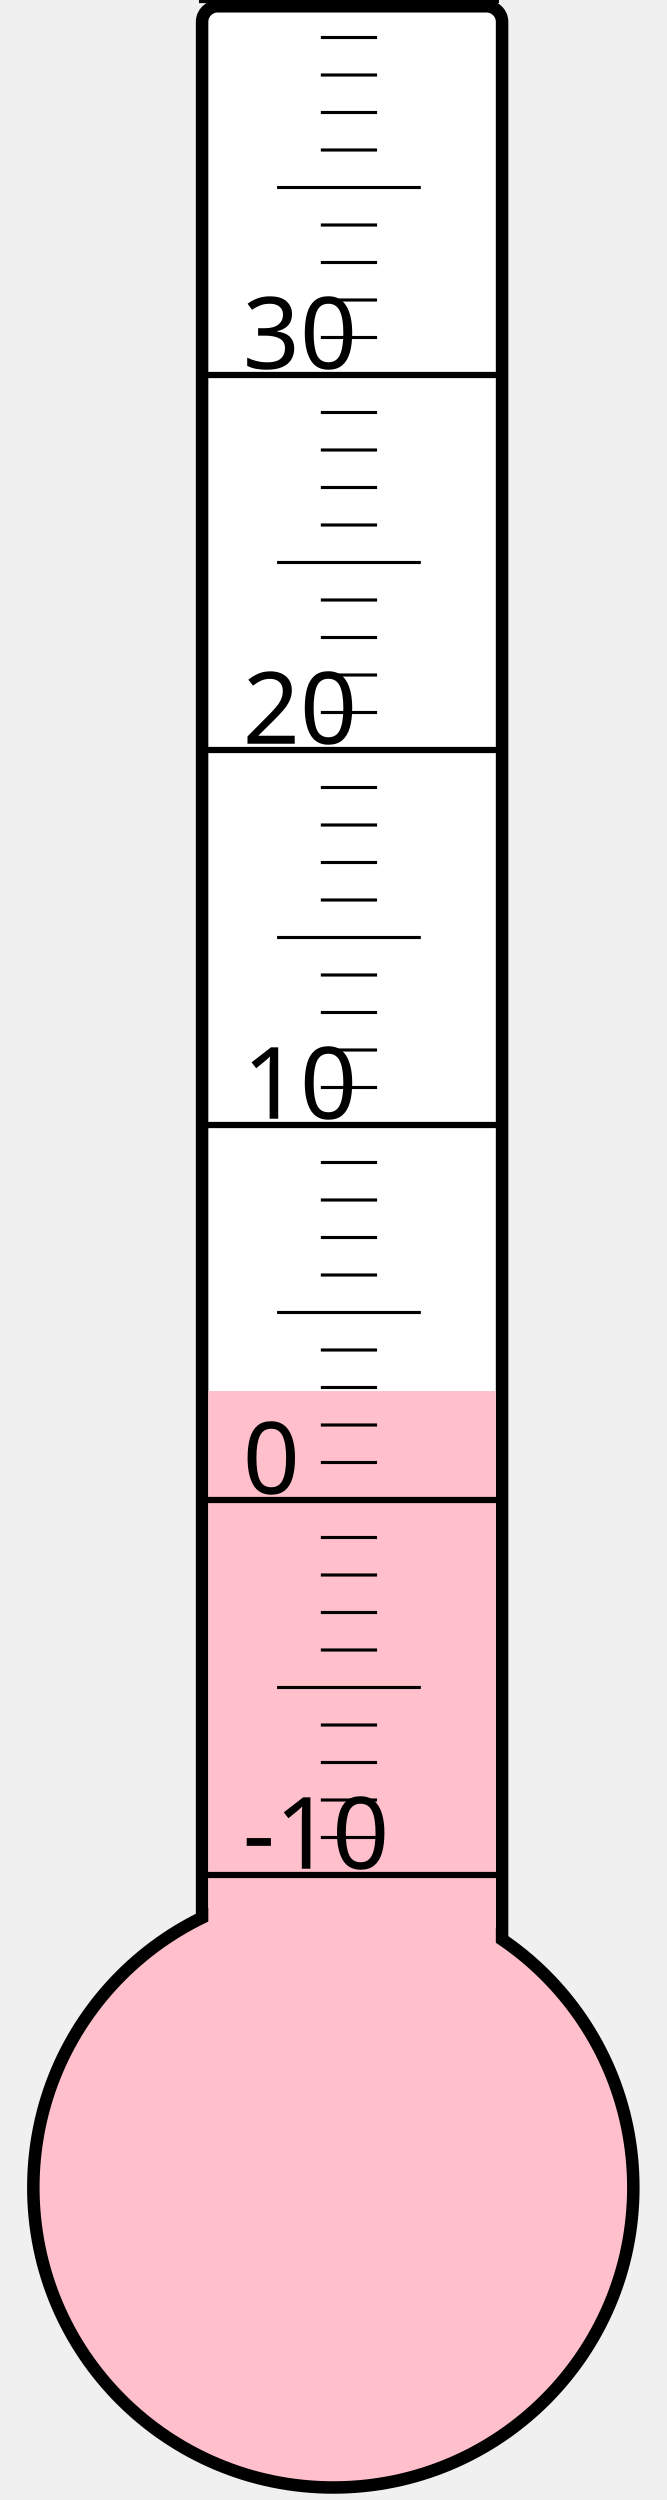
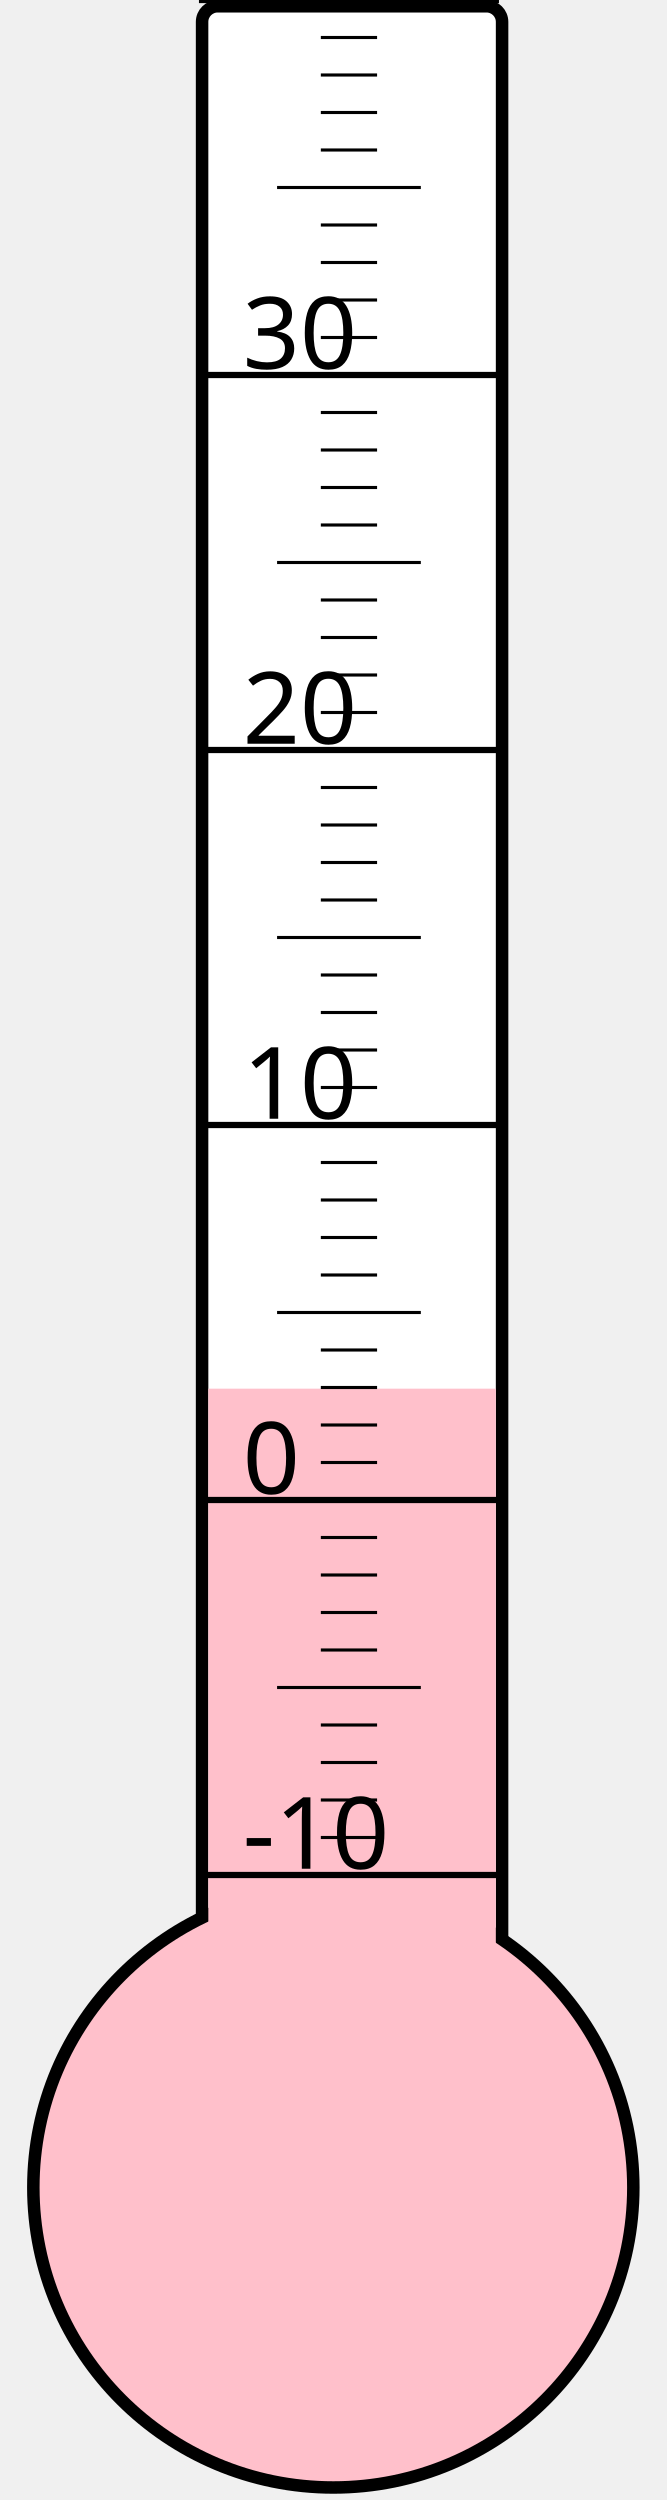
<svg xmlns="http://www.w3.org/2000/svg" width="40px" height="150px" viewBox="0 0 200 800">
  <rect width="200" height="800" x="0" y="0" style="fill: #ffffeb; fill-opacity: 0;" />
  <rect width="96" height="680" x="58" y="2" rx="5" ry="5" style="fill: white; fill-opacity: 1; stroke: black; stroke-width: 4;" />
  <circle cx="100" cy="700" r="96" style="fill: pink; stroke: black; stroke-width: 4;" />
-   <rect width="92" height="254.875" x="60" y="445.125" style="fill: pink; fill-opacity: 1; stroke-width: 0;" />
+   <rect width="92" height="255.625" x="60" y="444.375" style="fill: pink; fill-opacity: 1; stroke-width: 0;" />
  <text x="71" y="598" style="font-family: sans-serif; font-size: 24pt;">-10</text>
  <text x="71" y="478" style="font-family: sans-serif; font-size: 24pt;">0</text>
  <text x="71" y="358" style="font-family: sans-serif; font-size: 24pt;">10</text>
  <text x="71" y="238" style="font-family: sans-serif; font-size: 24pt;">20</text>
  <text x="71" y="118" style="font-family: sans-serif; font-size: 24pt;">30</text>
  <g style="stroke: black;">
    <line x1="57" y1="600" x2="153" y2="600" style="stroke-width: 2;" />
    <line x1="96" y1="588" x2="114" y2="588" style="stroke-width: 1;" />
    <line x1="96" y1="576" x2="114" y2="576" style="stroke-width: 1;" />
    <line x1="96" y1="564" x2="114" y2="564" style="stroke-width: 1;" />
    <line x1="96" y1="552" x2="114" y2="552" style="stroke-width: 1;" />
    <line x1="82" y1="540" x2="128" y2="540" style="stroke-width: 1;" />
    <line x1="96" y1="528" x2="114" y2="528" style="stroke-width: 1;" />
    <line x1="96" y1="516" x2="114" y2="516" style="stroke-width: 1;" />
    <line x1="96" y1="504" x2="114" y2="504" style="stroke-width: 1;" />
    <line x1="96" y1="492" x2="114" y2="492" style="stroke-width: 1;" />
    <line x1="57" y1="480" x2="153" y2="480" style="stroke-width: 2;" />
    <line x1="96" y1="468" x2="114" y2="468" style="stroke-width: 1;" />
    <line x1="96" y1="456" x2="114" y2="456" style="stroke-width: 1;" />
    <line x1="96" y1="444" x2="114" y2="444" style="stroke-width: 1;" />
    <line x1="96" y1="432" x2="114" y2="432" style="stroke-width: 1;" />
    <line x1="82" y1="420" x2="128" y2="420" style="stroke-width: 1;" />
    <line x1="96" y1="408" x2="114" y2="408" style="stroke-width: 1;" />
    <line x1="96" y1="396" x2="114" y2="396" style="stroke-width: 1;" />
    <line x1="96" y1="384" x2="114" y2="384" style="stroke-width: 1;" />
    <line x1="96" y1="372" x2="114" y2="372" style="stroke-width: 1;" />
    <line x1="57" y1="360" x2="153" y2="360" style="stroke-width: 2;" />
    <line x1="96" y1="348" x2="114" y2="348" style="stroke-width: 1;" />
    <line x1="96" y1="336" x2="114" y2="336" style="stroke-width: 1;" />
    <line x1="96" y1="324" x2="114" y2="324" style="stroke-width: 1;" />
    <line x1="96" y1="312" x2="114" y2="312" style="stroke-width: 1;" />
    <line x1="82" y1="300" x2="128" y2="300" style="stroke-width: 1;" />
    <line x1="96" y1="288" x2="114" y2="288" style="stroke-width: 1;" />
    <line x1="96" y1="276" x2="114" y2="276" style="stroke-width: 1;" />
    <line x1="96" y1="264" x2="114" y2="264" style="stroke-width: 1;" />
    <line x1="96" y1="252" x2="114" y2="252" style="stroke-width: 1;" />
    <line x1="57" y1="240" x2="153" y2="240" style="stroke-width: 2;" />
    <line x1="96" y1="228" x2="114" y2="228" style="stroke-width: 1;" />
    <line x1="96" y1="216" x2="114" y2="216" style="stroke-width: 1;" />
    <line x1="96" y1="204" x2="114" y2="204" style="stroke-width: 1;" />
    <line x1="96" y1="192" x2="114" y2="192" style="stroke-width: 1;" />
    <line x1="82" y1="180" x2="128" y2="180" style="stroke-width: 1;" />
    <line x1="96" y1="168" x2="114" y2="168" style="stroke-width: 1;" />
    <line x1="96" y1="156" x2="114" y2="156" style="stroke-width: 1;" />
    <line x1="96" y1="144" x2="114" y2="144" style="stroke-width: 1;" />
    <line x1="96" y1="132" x2="114" y2="132" style="stroke-width: 1;" />
    <line x1="57" y1="120" x2="153" y2="120" style="stroke-width: 2;" />
    <line x1="96" y1="108" x2="114" y2="108" style="stroke-width: 1;" />
    <line x1="96" y1="96" x2="114" y2="96" style="stroke-width: 1;" />
    <line x1="96" y1="84" x2="114" y2="84" style="stroke-width: 1;" />
    <line x1="96" y1="72" x2="114" y2="72" style="stroke-width: 1;" />
    <line x1="82" y1="60" x2="128" y2="60" style="stroke-width: 1;" />
    <line x1="96" y1="48" x2="114" y2="48" style="stroke-width: 1;" />
    <line x1="96" y1="36" x2="114" y2="36" style="stroke-width: 1;" />
    <line x1="96" y1="24" x2="114" y2="24" style="stroke-width: 1;" />
    <line x1="96" y1="12" x2="114" y2="12" style="stroke-width: 1;" />
    <line x1="57" y1="0" x2="153" y2="0" style="stroke-width: 2;" />
  </g>
</svg>
